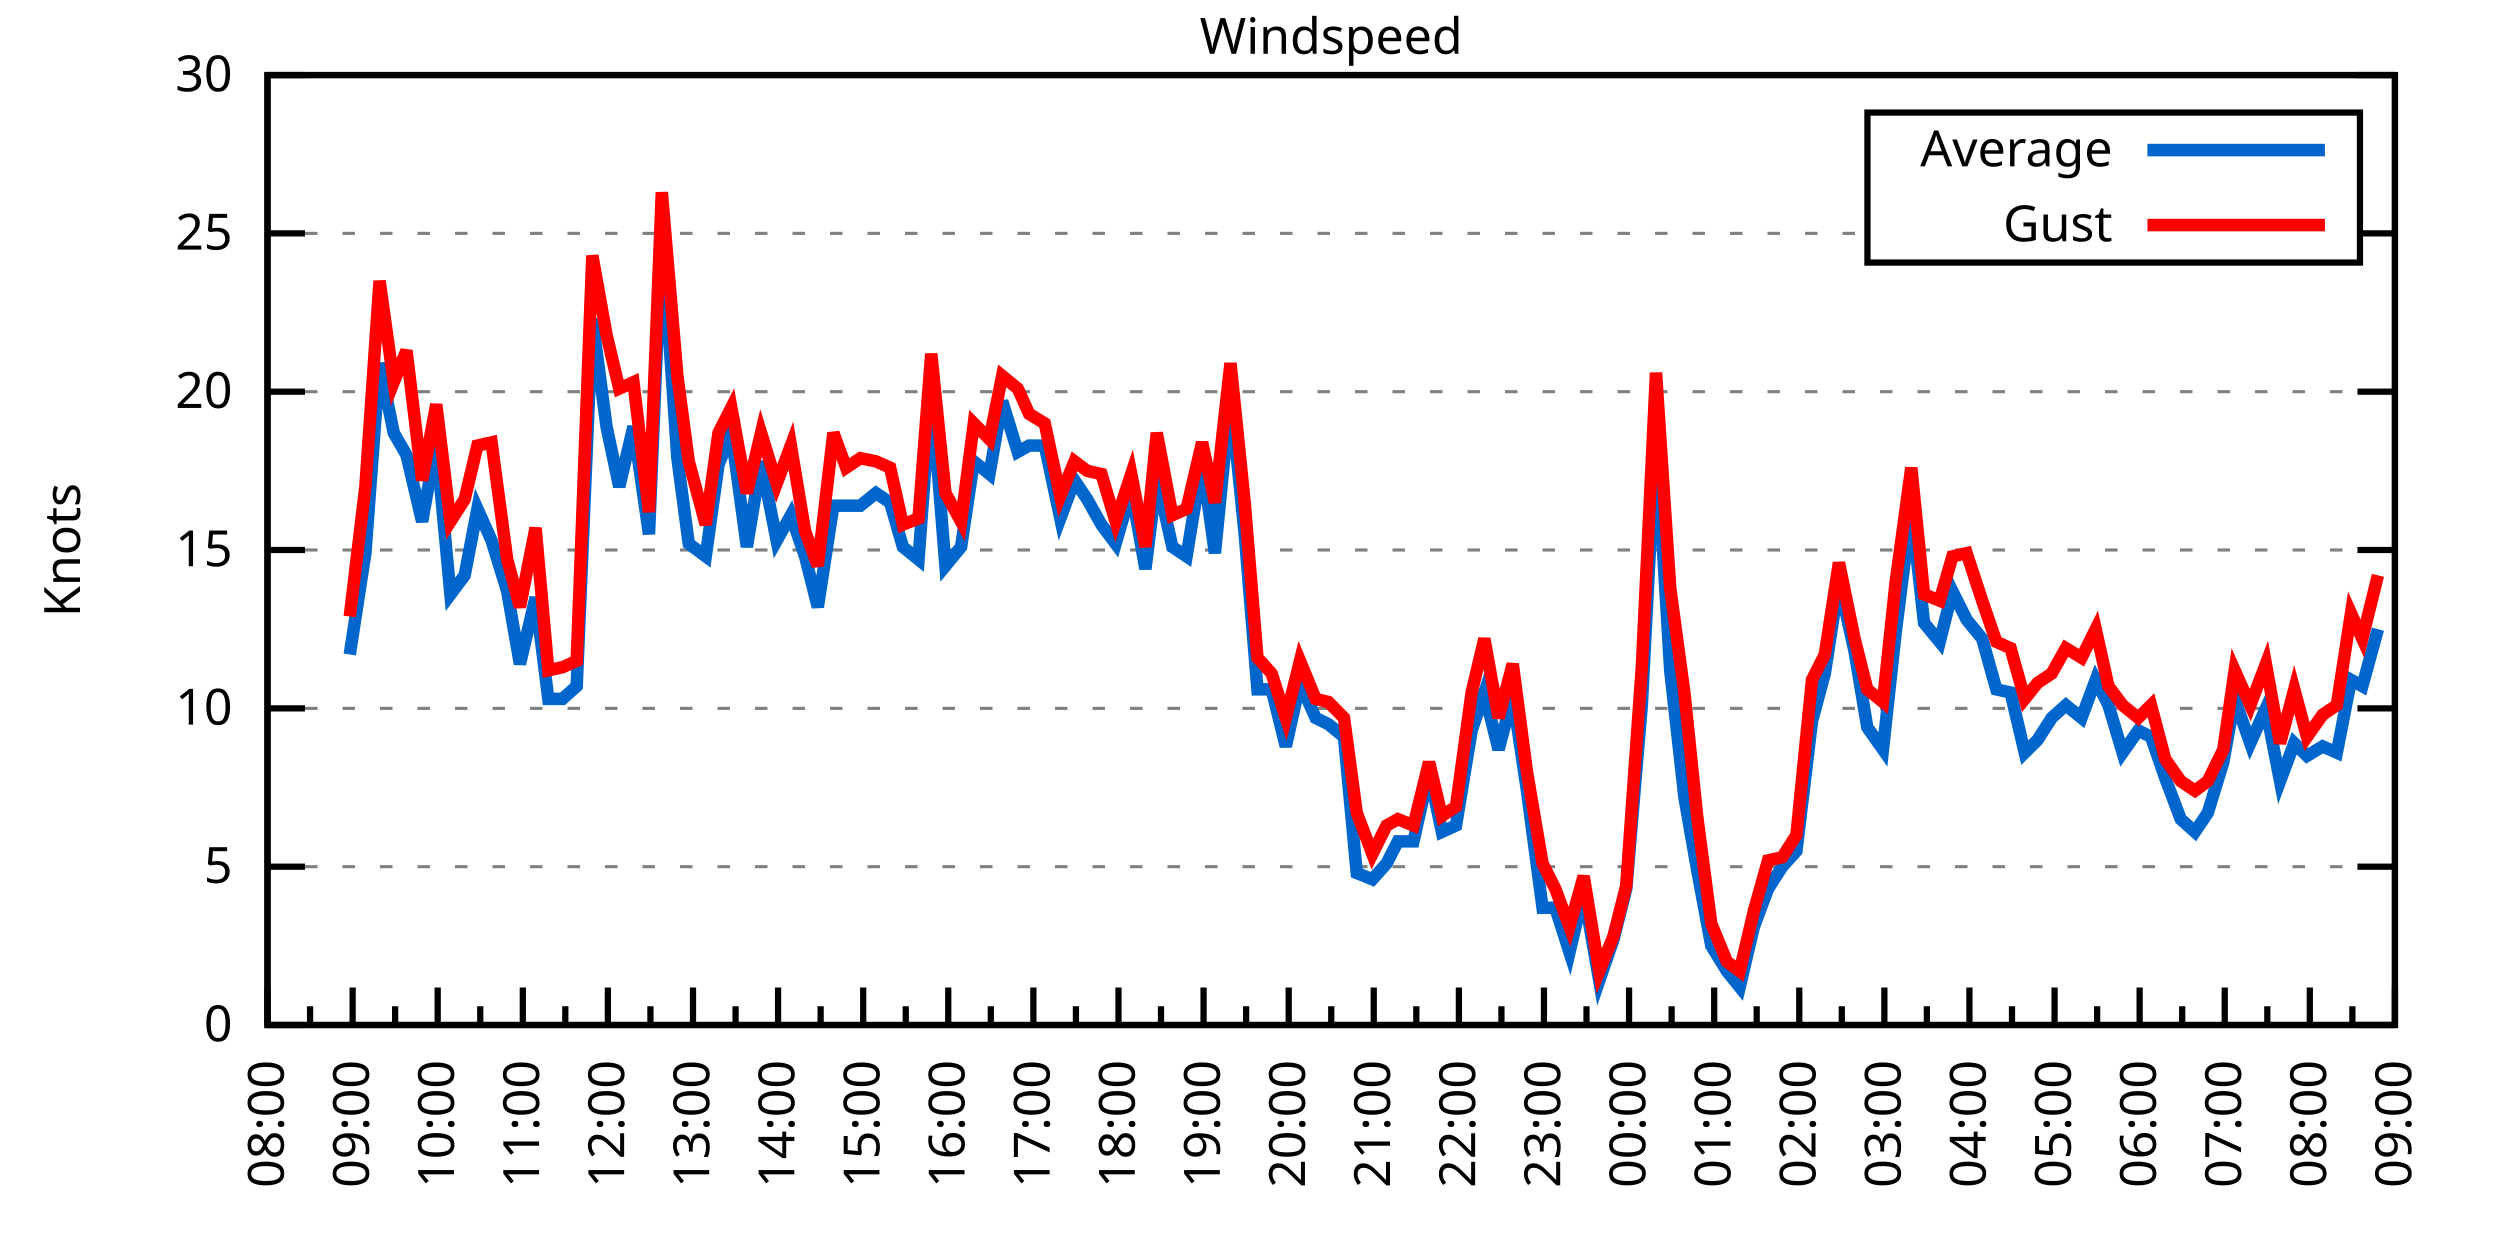
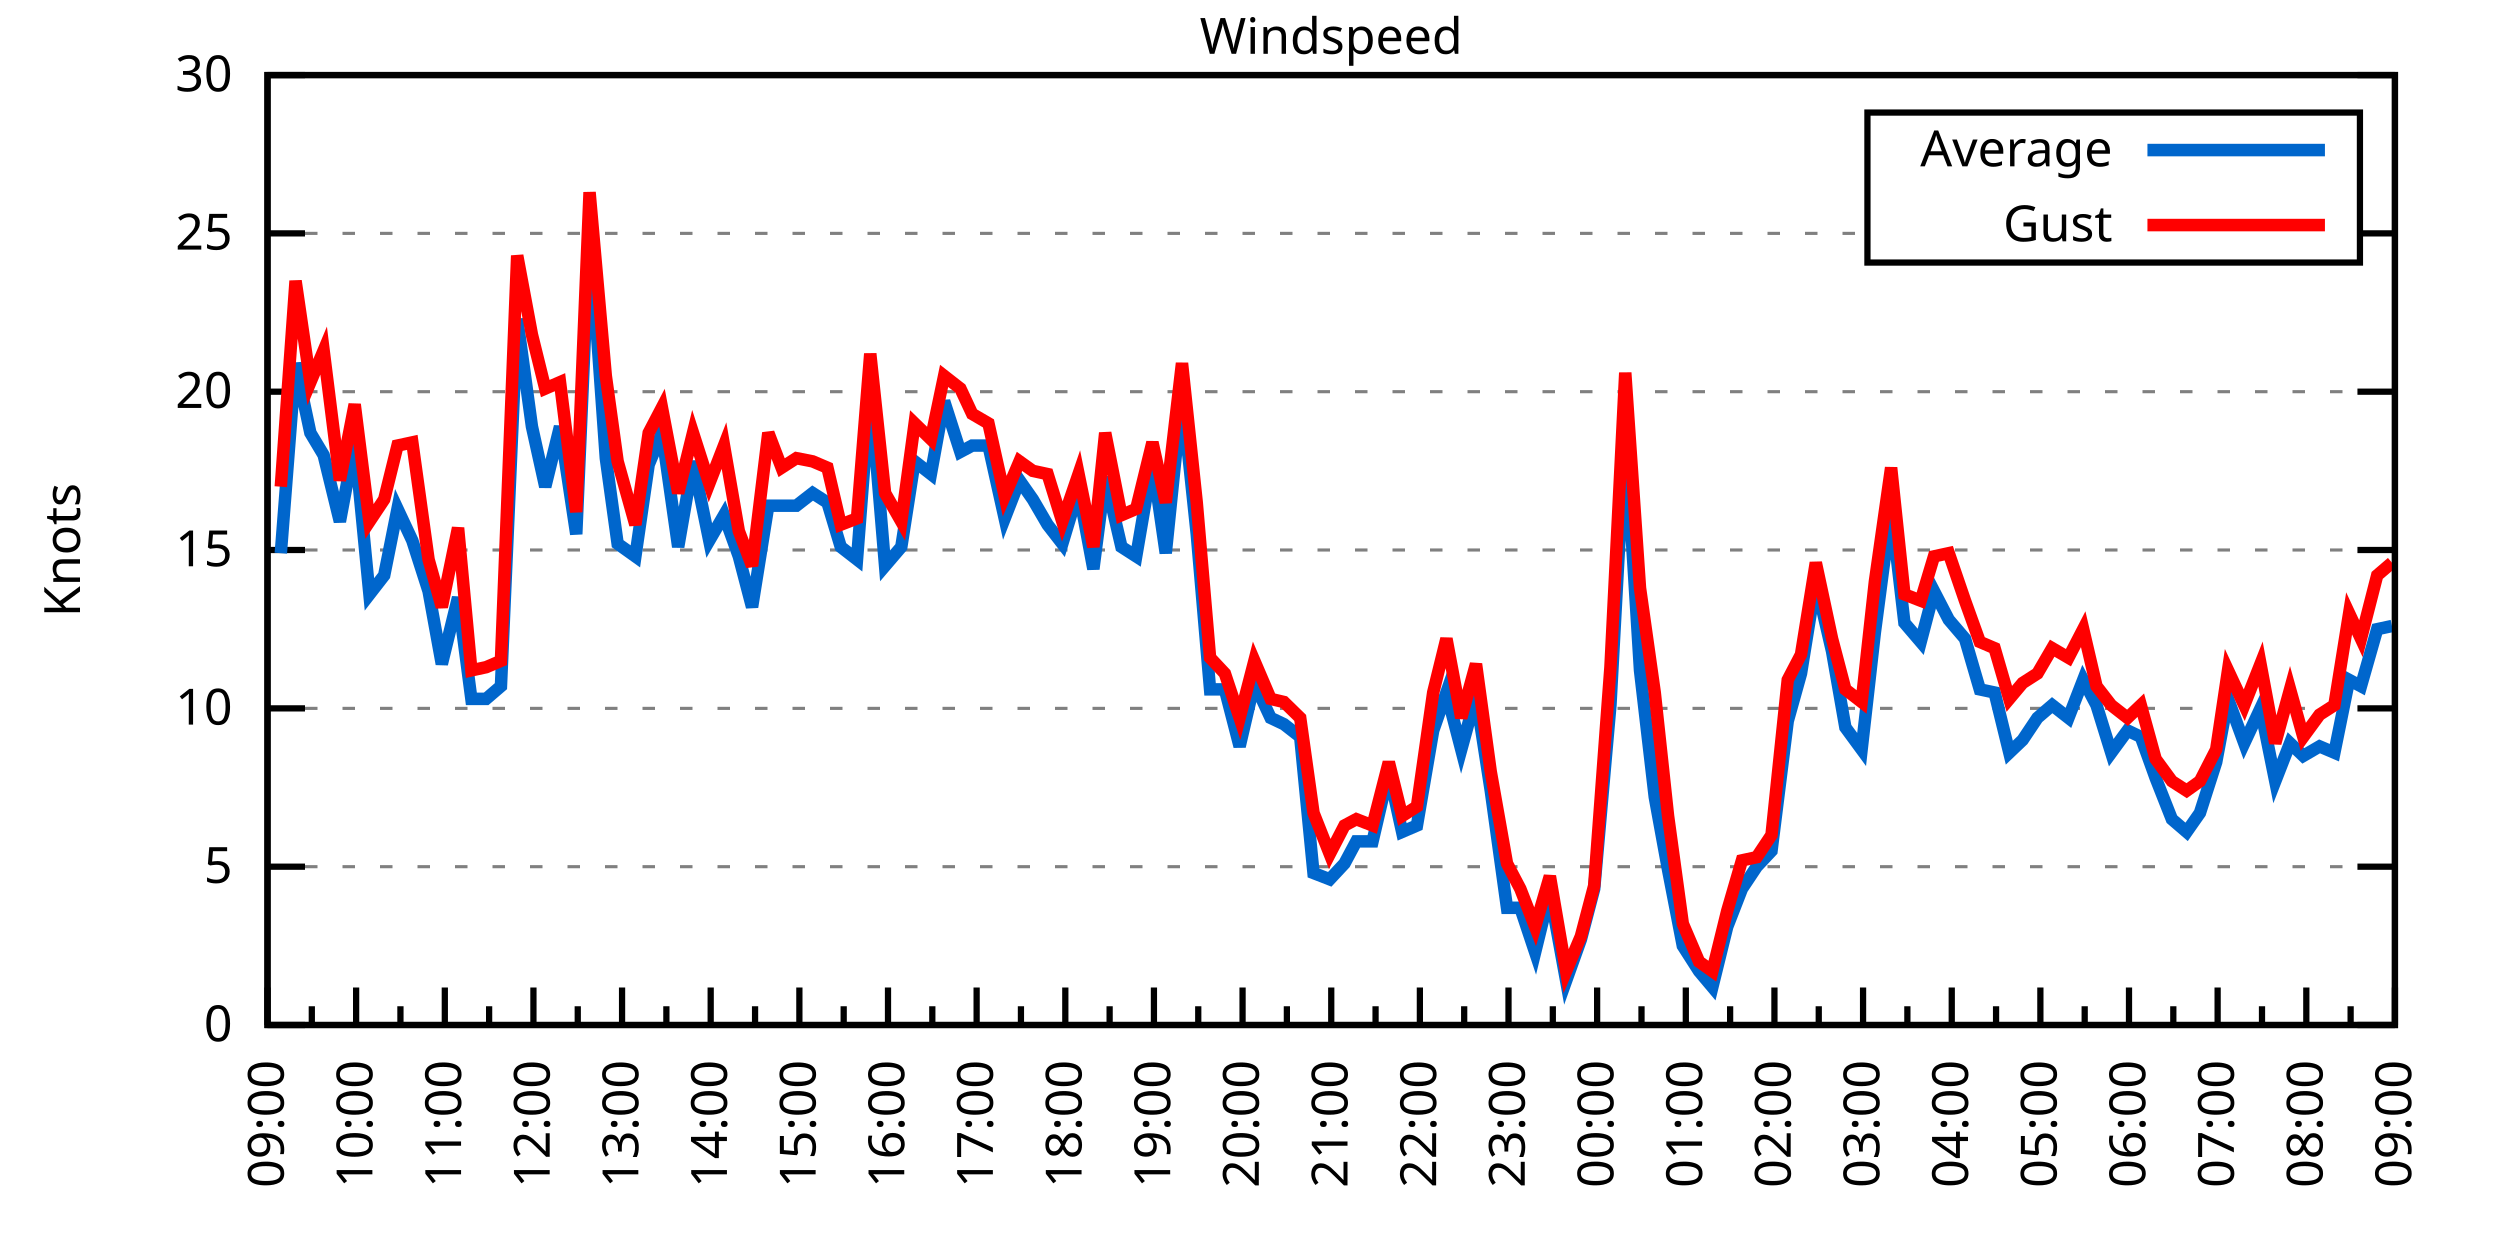
<svg xmlns="http://www.w3.org/2000/svg" xmlns:xlink="http://www.w3.org/1999/xlink" width="400" height="200" viewBox="0 0 400 200">
  <g id="gnuplot_canvas">
    <rect x="0" y="0" width="400" height="200" fill="none" />
    <defs>
      <circle id="gpDot" r="0.5" stroke-width="0.5" stroke="currentColor" />
      <path id="gpPt0" stroke-width="0.333" stroke="currentColor" d="M-1,0 h2 M0,-1 v2" />
      <path id="gpPt1" stroke-width="0.333" stroke="currentColor" d="M-1,-1 L1,1 M1,-1 L-1,1" />
      <path id="gpPt2" stroke-width="0.333" stroke="currentColor" d="M-1,0 L1,0 M0,-1 L0,1 M-1,-1 L1,1 M-1,1 L1,-1" />
      <rect id="gpPt3" stroke-width="0.333" stroke="currentColor" x="-1" y="-1" width="2" height="2" />
      <rect id="gpPt4" stroke-width="0.333" stroke="currentColor" fill="currentColor" x="-1" y="-1" width="2" height="2" />
      <circle id="gpPt5" stroke-width="0.333" stroke="currentColor" cx="0" cy="0" r="1" />
      <use xlink:href="#gpPt5" id="gpPt6" fill="currentColor" stroke="none" />
      <path id="gpPt7" stroke-width="0.333" stroke="currentColor" d="M0,-1.33 L-1.33,0.67 L1.33,0.67 z" />
      <use xlink:href="#gpPt7" id="gpPt8" fill="currentColor" stroke="none" />
      <use xlink:href="#gpPt7" id="gpPt9" stroke="currentColor" transform="rotate(180)" />
      <use xlink:href="#gpPt9" id="gpPt10" fill="currentColor" stroke="none" />
      <use xlink:href="#gpPt3" id="gpPt11" stroke="currentColor" transform="rotate(45)" />
      <use xlink:href="#gpPt11" id="gpPt12" fill="currentColor" stroke="none" />
      <path id="gpPt13" stroke-width="0.333" stroke="currentColor" d="M0,1.330 L1.265,0.411 L0.782,-1.067 L-0.782,-1.076 L-1.265,0.411 z" />
      <use xlink:href="#gpPt13" id="gpPt14" fill="currentColor" stroke="none" />
      <filter id="textbox" filterUnits="objectBoundingBox" x="0" y="0" height="1" width="1">
        <feFlood flood-color="white" flood-opacity="1" result="bgnd" />
        <feComposite in="SourceGraphic" in2="bgnd" operator="atop" />
      </filter>
      <filter id="greybox" filterUnits="objectBoundingBox" x="0" y="0" height="1" width="1">
        <feFlood flood-color="lightgrey" flood-opacity="1" result="grey" />
        <feComposite in="SourceGraphic" in2="grey" operator="atop" />
      </filter>
    </defs>
    <g fill="none" color="white" stroke="currentColor" stroke-width="1.00" stroke-linecap="butt" stroke-linejoin="miter">
</g>
    <g fill="none" color="black" stroke="currentColor" stroke-width="1.00" stroke-linecap="butt" stroke-linejoin="miter">
      <g stroke="none" shape-rendering="crispEdges">
        <polygon fill="rgb(255, 255, 255)" points="42.80,164.00 383.18,164.00 383.18,12.02 42.80,12.02 " />
      </g>
    </g>
    <g fill="none" color="black" stroke="currentColor" stroke-width="1.00" stroke-linecap="butt" stroke-linejoin="miter">
</g>
    <g fill="none" color="black" stroke="black" stroke-width="0.50" stroke-linecap="butt" stroke-linejoin="miter">
</g>
    <g fill="none" color="gray" stroke="currentColor" stroke-width="0.50" stroke-linecap="butt" stroke-linejoin="miter">
      <path stroke="gray" stroke-dasharray="2,4" class="gridline" d="M42.80,164.00 L383.19,164.00  " />
    </g>
    <g fill="none" color="gray" stroke="gray" stroke-width="1.00" stroke-linecap="butt" stroke-linejoin="miter">
</g>
    <g fill="none" color="black" stroke="currentColor" stroke-width="1.00" stroke-linecap="butt" stroke-linejoin="miter">
      <path stroke="black" d="M42.80,164.00 L48.80,164.00 M383.19,164.00 L377.19,164.00  " />
      <g transform="translate(37.20,166.60)" stroke="none" fill="black" font-family="Sans" font-size="8.00" text-anchor="end">
        <text>
          <tspan font-family="Sans"> 0</tspan>
        </text>
      </g>
    </g>
    <g fill="none" color="black" stroke="currentColor" stroke-width="1.00" stroke-linecap="butt" stroke-linejoin="miter">
</g>
    <g fill="none" color="black" stroke="black" stroke-width="0.50" stroke-linecap="butt" stroke-linejoin="miter">
</g>
    <g fill="none" color="gray" stroke="currentColor" stroke-width="0.50" stroke-linecap="butt" stroke-linejoin="miter">
      <path stroke="gray" stroke-dasharray="2,4" class="gridline" d="M42.80,138.67 L383.19,138.67  " />
    </g>
    <g fill="none" color="gray" stroke="gray" stroke-width="1.00" stroke-linecap="butt" stroke-linejoin="miter">
</g>
    <g fill="none" color="black" stroke="currentColor" stroke-width="1.00" stroke-linecap="butt" stroke-linejoin="miter">
      <path stroke="black" d="M42.80,138.67 L48.80,138.67 M383.19,138.67 L377.19,138.67  " />
      <g transform="translate(37.20,141.27)" stroke="none" fill="black" font-family="Sans" font-size="8.00" text-anchor="end">
        <text>
          <tspan font-family="Sans"> 5</tspan>
        </text>
      </g>
    </g>
    <g fill="none" color="black" stroke="currentColor" stroke-width="1.00" stroke-linecap="butt" stroke-linejoin="miter">
</g>
    <g fill="none" color="black" stroke="black" stroke-width="0.50" stroke-linecap="butt" stroke-linejoin="miter">
</g>
    <g fill="none" color="gray" stroke="currentColor" stroke-width="0.50" stroke-linecap="butt" stroke-linejoin="miter">
      <path stroke="gray" stroke-dasharray="2,4" class="gridline" d="M42.80,113.34 L383.19,113.34  " />
    </g>
    <g fill="none" color="gray" stroke="gray" stroke-width="1.00" stroke-linecap="butt" stroke-linejoin="miter">
</g>
    <g fill="none" color="black" stroke="currentColor" stroke-width="1.00" stroke-linecap="butt" stroke-linejoin="miter">
      <path stroke="black" d="M42.80,113.34 L48.80,113.34 M383.19,113.34 L377.19,113.34  " />
      <g transform="translate(37.20,115.94)" stroke="none" fill="black" font-family="Sans" font-size="8.00" text-anchor="end">
        <text>
          <tspan font-family="Sans"> 10</tspan>
        </text>
      </g>
    </g>
    <g fill="none" color="black" stroke="currentColor" stroke-width="1.00" stroke-linecap="butt" stroke-linejoin="miter">
</g>
    <g fill="none" color="black" stroke="black" stroke-width="0.50" stroke-linecap="butt" stroke-linejoin="miter">
</g>
    <g fill="none" color="gray" stroke="currentColor" stroke-width="0.50" stroke-linecap="butt" stroke-linejoin="miter">
      <path stroke="gray" stroke-dasharray="2,4" class="gridline" d="M42.80,88.00 L383.19,88.00  " />
    </g>
    <g fill="none" color="gray" stroke="gray" stroke-width="1.00" stroke-linecap="butt" stroke-linejoin="miter">
</g>
    <g fill="none" color="black" stroke="currentColor" stroke-width="1.00" stroke-linecap="butt" stroke-linejoin="miter">
      <path stroke="black" d="M42.80,88.00 L48.80,88.00 M383.19,88.00 L377.19,88.00  " />
      <g transform="translate(37.20,90.60)" stroke="none" fill="black" font-family="Sans" font-size="8.00" text-anchor="end">
        <text>
          <tspan font-family="Sans"> 15</tspan>
        </text>
      </g>
    </g>
    <g fill="none" color="black" stroke="currentColor" stroke-width="1.00" stroke-linecap="butt" stroke-linejoin="miter">
</g>
    <g fill="none" color="black" stroke="black" stroke-width="0.50" stroke-linecap="butt" stroke-linejoin="miter">
</g>
    <g fill="none" color="gray" stroke="currentColor" stroke-width="0.50" stroke-linecap="butt" stroke-linejoin="miter">
      <path stroke="gray" stroke-dasharray="2,4" class="gridline" d="M42.80,62.67 L383.19,62.67  " />
    </g>
    <g fill="none" color="gray" stroke="gray" stroke-width="1.00" stroke-linecap="butt" stroke-linejoin="miter">
</g>
    <g fill="none" color="black" stroke="currentColor" stroke-width="1.00" stroke-linecap="butt" stroke-linejoin="miter">
      <path stroke="black" d="M42.80,62.67 L48.80,62.67 M383.19,62.67 L377.19,62.67  " />
      <g transform="translate(37.20,65.27)" stroke="none" fill="black" font-family="Sans" font-size="8.00" text-anchor="end">
        <text>
          <tspan font-family="Sans"> 20</tspan>
        </text>
      </g>
    </g>
    <g fill="none" color="black" stroke="currentColor" stroke-width="1.00" stroke-linecap="butt" stroke-linejoin="miter">
</g>
    <g fill="none" color="black" stroke="black" stroke-width="0.50" stroke-linecap="butt" stroke-linejoin="miter">
</g>
    <g fill="none" color="gray" stroke="currentColor" stroke-width="0.50" stroke-linecap="butt" stroke-linejoin="miter">
      <path stroke="gray" stroke-dasharray="2,4" class="gridline" d="M42.80,37.34 L298.79,37.34 M377.59,37.34 L383.19,37.34  " />
    </g>
    <g fill="none" color="gray" stroke="gray" stroke-width="1.00" stroke-linecap="butt" stroke-linejoin="miter">
</g>
    <g fill="none" color="black" stroke="currentColor" stroke-width="1.00" stroke-linecap="butt" stroke-linejoin="miter">
      <path stroke="black" d="M42.80,37.34 L48.80,37.34 M383.19,37.34 L377.19,37.34  " />
      <g transform="translate(37.20,39.94)" stroke="none" fill="black" font-family="Sans" font-size="8.00" text-anchor="end">
        <text>
          <tspan font-family="Sans"> 25</tspan>
        </text>
      </g>
    </g>
    <g fill="none" color="black" stroke="currentColor" stroke-width="1.00" stroke-linecap="butt" stroke-linejoin="miter">
</g>
    <g fill="none" color="black" stroke="black" stroke-width="0.50" stroke-linecap="butt" stroke-linejoin="miter">
</g>
    <g fill="none" color="gray" stroke="currentColor" stroke-width="0.50" stroke-linecap="butt" stroke-linejoin="miter">
      <path stroke="gray" stroke-dasharray="2,4" class="gridline" d="M42.80,12.01 L383.19,12.01  " />
    </g>
    <g fill="none" color="gray" stroke="gray" stroke-width="1.00" stroke-linecap="butt" stroke-linejoin="miter">
</g>
    <g fill="none" color="black" stroke="currentColor" stroke-width="1.00" stroke-linecap="butt" stroke-linejoin="miter">
      <path stroke="black" d="M42.80,12.01 L48.80,12.01 M383.19,12.01 L377.19,12.01  " />
      <g transform="translate(37.20,14.61)" stroke="none" fill="black" font-family="Sans" font-size="8.00" text-anchor="end">
        <text>
          <tspan font-family="Sans"> 30</tspan>
        </text>
      </g>
    </g>
    <g fill="none" color="black" stroke="currentColor" stroke-width="1.00" stroke-linecap="butt" stroke-linejoin="miter">
      <path stroke="black" d="M42.80,164.00 L42.80,158.00  " />
      <g transform="translate(45.40,169.60) rotate(270)" stroke="none" fill="black" font-family="Sans" font-size="8.00" text-anchor="end">
        <text>
+           <tspan font-family="Sans">09:00</tspan>
+         </text>
+       </g>
+     </g>
+     <g fill="none" color="black" stroke="currentColor" stroke-width="1.00" stroke-linecap="butt" stroke-linejoin="miter">
+       <path stroke="black" d="M49.89,164.00 L49.89,161.00 M56.98,164.00 L56.98,158.00  " />
+       <g transform="translate(59.58,169.60) rotate(270)" stroke="none" fill="black" font-family="Sans" font-size="8.00" text-anchor="end">
+         <text>
+           <tspan font-family="Sans">10:00</tspan>
+         </text>
+       </g>
+     </g>
+     <g fill="none" color="black" stroke="currentColor" stroke-width="1.00" stroke-linecap="butt" stroke-linejoin="miter">
+       <path stroke="black" d="M64.07,164.00 L64.07,161.00 M71.17,164.00 L71.17,158.00  " />
+       <g transform="translate(73.77,169.60) rotate(270)" stroke="none" fill="black" font-family="Sans" font-size="8.00" text-anchor="end">
+         <text>
+           <tspan font-family="Sans">11:00</tspan>
+         </text>
+       </g>
+     </g>
+     <g fill="none" color="black" stroke="currentColor" stroke-width="1.00" stroke-linecap="butt" stroke-linejoin="miter">
+       <path stroke="black" d="M78.26,164.00 L78.26,161.00 M85.35,164.00 L85.35,158.00  " />
+       <g transform="translate(87.95,169.60) rotate(270)" stroke="none" fill="black" font-family="Sans" font-size="8.00" text-anchor="end">
+         <text>
+           <tspan font-family="Sans">12:00</tspan>
+         </text>
+       </g>
+     </g>
+     <g fill="none" color="black" stroke="currentColor" stroke-width="1.00" stroke-linecap="butt" stroke-linejoin="miter">
+       <path stroke="black" d="M92.44,164.00 L92.44,161.00 M99.53,164.00 L99.53,158.00  " />
+       <g transform="translate(102.13,169.60) rotate(270)" stroke="none" fill="black" font-family="Sans" font-size="8.00" text-anchor="end">
+         <text>
+           <tspan font-family="Sans">13:00</tspan>
+         </text>
+       </g>
+     </g>
+     <g fill="none" color="black" stroke="currentColor" stroke-width="1.00" stroke-linecap="butt" stroke-linejoin="miter">
+       <path stroke="black" d="M106.62,164.00 L106.62,161.00 M113.71,164.00 L113.71,158.00  " />
+       <g transform="translate(116.31,169.60) rotate(270)" stroke="none" fill="black" font-family="Sans" font-size="8.00" text-anchor="end">
+         <text>
+           <tspan font-family="Sans">14:00</tspan>
+         </text>
+       </g>
+     </g>
+     <g fill="none" color="black" stroke="currentColor" stroke-width="1.00" stroke-linecap="butt" stroke-linejoin="miter">
+       <path stroke="black" d="M120.81,164.00 L120.81,161.00 M127.90,164.00 L127.90,158.00  " />
+       <g transform="translate(130.50,169.60) rotate(270)" stroke="none" fill="black" font-family="Sans" font-size="8.00" text-anchor="end">
+         <text>
+           <tspan font-family="Sans">15:00</tspan>
+         </text>
+       </g>
+     </g>
+     <g fill="none" color="black" stroke="currentColor" stroke-width="1.00" stroke-linecap="butt" stroke-linejoin="miter">
+       <path stroke="black" d="M134.99,164.00 L134.99,161.00 M142.08,164.00 L142.08,158.00  " />
+       <g transform="translate(144.68,169.60) rotate(270)" stroke="none" fill="black" font-family="Sans" font-size="8.00" text-anchor="end">
+         <text>
+           <tspan font-family="Sans">16:00</tspan>
+         </text>
+       </g>
+     </g>
+     <g fill="none" color="black" stroke="currentColor" stroke-width="1.00" stroke-linecap="butt" stroke-linejoin="miter">
+       <path stroke="black" d="M149.17,164.00 L149.17,161.00 M156.26,164.00 L156.26,158.00  " />
+       <g transform="translate(158.86,169.60) rotate(270)" stroke="none" fill="black" font-family="Sans" font-size="8.00" text-anchor="end">
+         <text>
+           <tspan font-family="Sans">17:00</tspan>
+         </text>
+       </g>
+     </g>
+     <g fill="none" color="black" stroke="currentColor" stroke-width="1.00" stroke-linecap="butt" stroke-linejoin="miter">
+       <path stroke="black" d="M163.35,164.00 L163.35,161.00 M170.45,164.00 L170.45,158.00  " />
+       <g transform="translate(173.05,169.60) rotate(270)" stroke="none" fill="black" font-family="Sans" font-size="8.00" text-anchor="end">
+         <text>
+           <tspan font-family="Sans">18:00</tspan>
+         </text>
+       </g>
+     </g>
+     <g fill="none" color="black" stroke="currentColor" stroke-width="1.00" stroke-linecap="butt" stroke-linejoin="miter">
+       <path stroke="black" d="M177.54,164.00 L177.54,161.00 M184.63,164.00 L184.63,158.00  " />
+       <g transform="translate(187.23,169.60) rotate(270)" stroke="none" fill="black" font-family="Sans" font-size="8.00" text-anchor="end">
+         <text>
+           <tspan font-family="Sans">19:00</tspan>
+         </text>
+       </g>
+     </g>
+     <g fill="none" color="black" stroke="currentColor" stroke-width="1.00" stroke-linecap="butt" stroke-linejoin="miter">
+       <path stroke="black" d="M191.72,164.00 L191.72,161.00 M198.81,164.00 L198.81,158.00  " />
+       <g transform="translate(201.41,169.60) rotate(270)" stroke="none" fill="black" font-family="Sans" font-size="8.00" text-anchor="end">
+         <text>
+           <tspan font-family="Sans">20:00</tspan>
+         </text>
+       </g>
+     </g>
+     <g fill="none" color="black" stroke="currentColor" stroke-width="1.00" stroke-linecap="butt" stroke-linejoin="miter">
+       <path stroke="black" d="M205.90,164.00 L205.90,161.00 M213.00,164.00 L213.00,158.00  " />
+       <g transform="translate(215.60,169.60) rotate(270)" stroke="none" fill="black" font-family="Sans" font-size="8.00" text-anchor="end">
+         <text>
+           <tspan font-family="Sans">21:00</tspan>
+         </text>
+       </g>
+     </g>
+     <g fill="none" color="black" stroke="currentColor" stroke-width="1.00" stroke-linecap="butt" stroke-linejoin="miter">
+       <path stroke="black" d="M220.09,164.00 L220.09,161.00 M227.18,164.00 L227.18,158.00  " />
+       <g transform="translate(229.78,169.60) rotate(270)" stroke="none" fill="black" font-family="Sans" font-size="8.00" text-anchor="end">
+         <text>
+           <tspan font-family="Sans">22:00</tspan>
+         </text>
+       </g>
+     </g>
+     <g fill="none" color="black" stroke="currentColor" stroke-width="1.00" stroke-linecap="butt" stroke-linejoin="miter">
+       <path stroke="black" d="M234.27,164.00 L234.27,161.00 M241.36,164.00 L241.36,158.00  " />
+       <g transform="translate(243.96,169.60) rotate(270)" stroke="none" fill="black" font-family="Sans" font-size="8.00" text-anchor="end">
+         <text>
+           <tspan font-family="Sans">23:00</tspan>
+         </text>
+       </g>
+     </g>
+     <g fill="none" color="black" stroke="currentColor" stroke-width="1.00" stroke-linecap="butt" stroke-linejoin="miter">
+       <path stroke="black" d="M248.45,164.00 L248.45,161.00 M255.54,164.00 L255.54,158.00  " />
+       <g transform="translate(258.14,169.60) rotate(270)" stroke="none" fill="black" font-family="Sans" font-size="8.00" text-anchor="end">
+         <text>
+           <tspan font-family="Sans">00:00</tspan>
+         </text>
+       </g>
+     </g>
+     <g fill="none" color="black" stroke="currentColor" stroke-width="1.00" stroke-linecap="butt" stroke-linejoin="miter">
+       <path stroke="black" d="M262.64,164.00 L262.64,161.00 M269.73,164.00 L269.73,158.00  " />
+       <g transform="translate(272.33,169.60) rotate(270)" stroke="none" fill="black" font-family="Sans" font-size="8.00" text-anchor="end">
+         <text>
+           <tspan font-family="Sans">01:00</tspan>
+         </text>
+       </g>
+     </g>
+     <g fill="none" color="black" stroke="currentColor" stroke-width="1.00" stroke-linecap="butt" stroke-linejoin="miter">
+       <path stroke="black" d="M276.82,164.00 L276.82,161.00 M283.91,164.00 L283.91,158.00  " />
+       <g transform="translate(286.51,169.60) rotate(270)" stroke="none" fill="black" font-family="Sans" font-size="8.00" text-anchor="end">
+         <text>
+           <tspan font-family="Sans">02:00</tspan>
+         </text>
+       </g>
+     </g>
+     <g fill="none" color="black" stroke="currentColor" stroke-width="1.00" stroke-linecap="butt" stroke-linejoin="miter">
+       <path stroke="black" d="M291.00,164.00 L291.00,161.00 M298.09,164.00 L298.09,158.00  " />
+       <g transform="translate(300.69,169.60) rotate(270)" stroke="none" fill="black" font-family="Sans" font-size="8.00" text-anchor="end">
+         <text>
+           <tspan font-family="Sans">03:00</tspan>
+         </text>
+       </g>
+     </g>
+     <g fill="none" color="black" stroke="currentColor" stroke-width="1.00" stroke-linecap="butt" stroke-linejoin="miter">
+       <path stroke="black" d="M305.18,164.00 L305.18,161.00 M312.28,164.00 L312.28,158.00  " />
+       <g transform="translate(314.88,169.60) rotate(270)" stroke="none" fill="black" font-family="Sans" font-size="8.00" text-anchor="end">
+         <text>
+           <tspan font-family="Sans">04:00</tspan>
+         </text>
+       </g>
+     </g>
+     <g fill="none" color="black" stroke="currentColor" stroke-width="1.00" stroke-linecap="butt" stroke-linejoin="miter">
+       <path stroke="black" d="M319.37,164.00 L319.37,161.00 M326.46,164.00 L326.46,158.00  " />
+       <g transform="translate(329.06,169.60) rotate(270)" stroke="none" fill="black" font-family="Sans" font-size="8.00" text-anchor="end">
+         <text>
+           <tspan font-family="Sans">05:00</tspan>
+         </text>
+       </g>
+     </g>
+     <g fill="none" color="black" stroke="currentColor" stroke-width="1.00" stroke-linecap="butt" stroke-linejoin="miter">
+       <path stroke="black" d="M333.55,164.00 L333.55,161.00 M340.64,164.00 L340.64,158.00  " />
+       <g transform="translate(343.24,169.60) rotate(270)" stroke="none" fill="black" font-family="Sans" font-size="8.00" text-anchor="end">
+         <text>
+           <tspan font-family="Sans">06:00</tspan>
+         </text>
+       </g>
+     </g>
+     <g fill="none" color="black" stroke="currentColor" stroke-width="1.00" stroke-linecap="butt" stroke-linejoin="miter">
+       <path stroke="black" d="M347.73,164.00 L347.73,161.00 M354.82,164.00 L354.82,158.00  " />
+       <g transform="translate(357.42,169.60) rotate(270)" stroke="none" fill="black" font-family="Sans" font-size="8.00" text-anchor="end">
+         <text>
+           <tspan font-family="Sans">07:00</tspan>
+         </text>
+       </g>
+     </g>
+     <g fill="none" color="black" stroke="currentColor" stroke-width="1.00" stroke-linecap="butt" stroke-linejoin="miter">
+       <path stroke="black" d="M361.92,164.00 L361.92,161.00 M369.01,164.00 L369.01,158.00  " />
+       <g transform="translate(371.61,169.60) rotate(270)" stroke="none" fill="black" font-family="Sans" font-size="8.00" text-anchor="end">
+         <text>
          <tspan font-family="Sans">08:00</tspan>
        </text>
      </g>
    </g>
    <g fill="none" color="black" stroke="currentColor" stroke-width="1.00" stroke-linecap="butt" stroke-linejoin="miter">
-       <path stroke="black" d="M49.61,164.00 L49.61,161.00 M56.42,164.00 L56.42,158.00  " />
-       <g transform="translate(59.02,169.60) rotate(270)" stroke="none" fill="black" font-family="Sans" font-size="8.00" text-anchor="end">
-         <text>
-           <tspan font-family="Sans">09:00</tspan>
-         </text>
-       </g>
-     </g>
-     <g fill="none" color="black" stroke="currentColor" stroke-width="1.00" stroke-linecap="butt" stroke-linejoin="miter">
-       <path stroke="black" d="M63.22,164.00 L63.22,161.00 M70.03,164.00 L70.03,158.00  " />
-       <g transform="translate(72.63,169.60) rotate(270)" stroke="none" fill="black" font-family="Sans" font-size="8.00" text-anchor="end">
-         <text>
-           <tspan font-family="Sans">10:00</tspan>
-         </text>
-       </g>
-     </g>
-     <g fill="none" color="black" stroke="currentColor" stroke-width="1.00" stroke-linecap="butt" stroke-linejoin="miter">
-       <path stroke="black" d="M76.84,164.00 L76.84,161.00 M83.65,164.00 L83.65,158.00  " />
-       <g transform="translate(86.25,169.60) rotate(270)" stroke="none" fill="black" font-family="Sans" font-size="8.00" text-anchor="end">
-         <text>
-           <tspan font-family="Sans">11:00</tspan>
-         </text>
-       </g>
-     </g>
-     <g fill="none" color="black" stroke="currentColor" stroke-width="1.00" stroke-linecap="butt" stroke-linejoin="miter">
-       <path stroke="black" d="M90.45,164.00 L90.45,161.00 M97.26,164.00 L97.26,158.00  " />
-       <g transform="translate(99.86,169.60) rotate(270)" stroke="none" fill="black" font-family="Sans" font-size="8.00" text-anchor="end">
-         <text>
-           <tspan font-family="Sans">12:00</tspan>
-         </text>
-       </g>
-     </g>
-     <g fill="none" color="black" stroke="currentColor" stroke-width="1.00" stroke-linecap="butt" stroke-linejoin="miter">
-       <path stroke="black" d="M104.07,164.00 L104.07,161.00 M110.88,164.00 L110.88,158.00  " />
-       <g transform="translate(113.48,169.60) rotate(270)" stroke="none" fill="black" font-family="Sans" font-size="8.00" text-anchor="end">
-         <text>
-           <tspan font-family="Sans">13:00</tspan>
-         </text>
-       </g>
-     </g>
-     <g fill="none" color="black" stroke="currentColor" stroke-width="1.00" stroke-linecap="butt" stroke-linejoin="miter">
-       <path stroke="black" d="M117.69,164.00 L117.69,161.00 M124.49,164.00 L124.49,158.00  " />
-       <g transform="translate(127.09,169.60) rotate(270)" stroke="none" fill="black" font-family="Sans" font-size="8.00" text-anchor="end">
-         <text>
-           <tspan font-family="Sans">14:00</tspan>
-         </text>
-       </g>
-     </g>
-     <g fill="none" color="black" stroke="currentColor" stroke-width="1.00" stroke-linecap="butt" stroke-linejoin="miter">
-       <path stroke="black" d="M131.30,164.00 L131.30,161.00 M138.11,164.00 L138.11,158.00  " />
-       <g transform="translate(140.71,169.60) rotate(270)" stroke="none" fill="black" font-family="Sans" font-size="8.00" text-anchor="end">
-         <text>
-           <tspan font-family="Sans">15:00</tspan>
-         </text>
-       </g>
-     </g>
-     <g fill="none" color="black" stroke="currentColor" stroke-width="1.00" stroke-linecap="butt" stroke-linejoin="miter">
-       <path stroke="black" d="M144.92,164.00 L144.92,161.00 M151.72,164.00 L151.72,158.00  " />
-       <g transform="translate(154.32,169.60) rotate(270)" stroke="none" fill="black" font-family="Sans" font-size="8.00" text-anchor="end">
-         <text>
-           <tspan font-family="Sans">16:00</tspan>
-         </text>
-       </g>
-     </g>
-     <g fill="none" color="black" stroke="currentColor" stroke-width="1.00" stroke-linecap="butt" stroke-linejoin="miter">
-       <path stroke="black" d="M158.53,164.00 L158.53,161.00 M165.34,164.00 L165.34,158.00  " />
-       <g transform="translate(167.94,169.60) rotate(270)" stroke="none" fill="black" font-family="Sans" font-size="8.00" text-anchor="end">
-         <text>
-           <tspan font-family="Sans">17:00</tspan>
-         </text>
-       </g>
-     </g>
-     <g fill="none" color="black" stroke="currentColor" stroke-width="1.00" stroke-linecap="butt" stroke-linejoin="miter">
-       <path stroke="black" d="M172.15,164.00 L172.15,161.00 M178.96,164.00 L178.96,158.00  " />
-       <g transform="translate(181.56,169.60) rotate(270)" stroke="none" fill="black" font-family="Sans" font-size="8.00" text-anchor="end">
-         <text>
-           <tspan font-family="Sans">18:00</tspan>
-         </text>
-       </g>
-     </g>
-     <g fill="none" color="black" stroke="currentColor" stroke-width="1.00" stroke-linecap="butt" stroke-linejoin="miter">
-       <path stroke="black" d="M185.76,164.00 L185.76,161.00 M192.57,164.00 L192.57,158.00  " />
-       <g transform="translate(195.17,169.60) rotate(270)" stroke="none" fill="black" font-family="Sans" font-size="8.00" text-anchor="end">
-         <text>
-           <tspan font-family="Sans">19:00</tspan>
-         </text>
-       </g>
-     </g>
-     <g fill="none" color="black" stroke="currentColor" stroke-width="1.00" stroke-linecap="butt" stroke-linejoin="miter">
-       <path stroke="black" d="M199.38,164.00 L199.38,161.00 M206.19,164.00 L206.19,158.00  " />
-       <g transform="translate(208.79,169.60) rotate(270)" stroke="none" fill="black" font-family="Sans" font-size="8.00" text-anchor="end">
-         <text>
-           <tspan font-family="Sans">20:00</tspan>
-         </text>
-       </g>
-     </g>
-     <g fill="none" color="black" stroke="currentColor" stroke-width="1.00" stroke-linecap="butt" stroke-linejoin="miter">
-       <path stroke="black" d="M213.00,164.00 L213.00,161.00 M219.80,164.00 L219.80,158.00  " />
-       <g transform="translate(222.40,169.60) rotate(270)" stroke="none" fill="black" font-family="Sans" font-size="8.00" text-anchor="end">
-         <text>
-           <tspan font-family="Sans">21:00</tspan>
-         </text>
-       </g>
-     </g>
-     <g fill="none" color="black" stroke="currentColor" stroke-width="1.00" stroke-linecap="butt" stroke-linejoin="miter">
-       <path stroke="black" d="M226.61,164.00 L226.61,161.00 M233.42,164.00 L233.42,158.00  " />
-       <g transform="translate(236.02,169.60) rotate(270)" stroke="none" fill="black" font-family="Sans" font-size="8.00" text-anchor="end">
-         <text>
-           <tspan font-family="Sans">22:00</tspan>
-         </text>
-       </g>
-     </g>
-     <g fill="none" color="black" stroke="currentColor" stroke-width="1.00" stroke-linecap="butt" stroke-linejoin="miter">
-       <path stroke="black" d="M240.23,164.00 L240.23,161.00 M247.03,164.00 L247.03,158.00  " />
-       <g transform="translate(249.63,169.60) rotate(270)" stroke="none" fill="black" font-family="Sans" font-size="8.00" text-anchor="end">
-         <text>
-           <tspan font-family="Sans">23:00</tspan>
-         </text>
-       </g>
-     </g>
-     <g fill="none" color="black" stroke="currentColor" stroke-width="1.00" stroke-linecap="butt" stroke-linejoin="miter">
-       <path stroke="black" d="M253.84,164.00 L253.84,161.00 M260.65,164.00 L260.65,158.00  " />
-       <g transform="translate(263.25,169.60) rotate(270)" stroke="none" fill="black" font-family="Sans" font-size="8.00" text-anchor="end">
-         <text>
-           <tspan font-family="Sans">00:00</tspan>
-         </text>
-       </g>
-     </g>
-     <g fill="none" color="black" stroke="currentColor" stroke-width="1.00" stroke-linecap="butt" stroke-linejoin="miter">
-       <path stroke="black" d="M267.46,164.00 L267.46,161.00 M274.27,164.00 L274.27,158.00  " />
-       <g transform="translate(276.87,169.60) rotate(270)" stroke="none" fill="black" font-family="Sans" font-size="8.00" text-anchor="end">
-         <text>
-           <tspan font-family="Sans">01:00</tspan>
-         </text>
-       </g>
-     </g>
-     <g fill="none" color="black" stroke="currentColor" stroke-width="1.00" stroke-linecap="butt" stroke-linejoin="miter">
-       <path stroke="black" d="M281.07,164.00 L281.07,161.00 M287.88,164.00 L287.88,158.00  " />
-       <g transform="translate(290.48,169.60) rotate(270)" stroke="none" fill="black" font-family="Sans" font-size="8.00" text-anchor="end">
-         <text>
-           <tspan font-family="Sans">02:00</tspan>
-         </text>
-       </g>
-     </g>
-     <g fill="none" color="black" stroke="currentColor" stroke-width="1.00" stroke-linecap="butt" stroke-linejoin="miter">
-       <path stroke="black" d="M294.69,164.00 L294.69,161.00 M301.50,164.00 L301.50,158.00  " />
-       <g transform="translate(304.10,169.60) rotate(270)" stroke="none" fill="black" font-family="Sans" font-size="8.00" text-anchor="end">
-         <text>
-           <tspan font-family="Sans">03:00</tspan>
-         </text>
-       </g>
-     </g>
-     <g fill="none" color="black" stroke="currentColor" stroke-width="1.00" stroke-linecap="butt" stroke-linejoin="miter">
-       <path stroke="black" d="M308.30,164.00 L308.30,161.00 M315.11,164.00 L315.11,158.00  " />
-       <g transform="translate(317.71,169.60) rotate(270)" stroke="none" fill="black" font-family="Sans" font-size="8.00" text-anchor="end">
-         <text>
-           <tspan font-family="Sans">04:00</tspan>
-         </text>
-       </g>
-     </g>
-     <g fill="none" color="black" stroke="currentColor" stroke-width="1.00" stroke-linecap="butt" stroke-linejoin="miter">
-       <path stroke="black" d="M321.92,164.00 L321.92,161.00 M328.73,164.00 L328.73,158.00  " />
-       <g transform="translate(331.33,169.60) rotate(270)" stroke="none" fill="black" font-family="Sans" font-size="8.00" text-anchor="end">
-         <text>
-           <tspan font-family="Sans">05:00</tspan>
-         </text>
-       </g>
-     </g>
-     <g fill="none" color="black" stroke="currentColor" stroke-width="1.00" stroke-linecap="butt" stroke-linejoin="miter">
-       <path stroke="black" d="M335.54,164.00 L335.54,161.00 M342.34,164.00 L342.34,158.00  " />
-       <g transform="translate(344.94,169.60) rotate(270)" stroke="none" fill="black" font-family="Sans" font-size="8.00" text-anchor="end">
-         <text>
-           <tspan font-family="Sans">06:00</tspan>
-         </text>
-       </g>
-     </g>
-     <g fill="none" color="black" stroke="currentColor" stroke-width="1.00" stroke-linecap="butt" stroke-linejoin="miter">
-       <path stroke="black" d="M349.15,164.00 L349.15,161.00 M355.96,164.00 L355.96,158.00  " />
-       <g transform="translate(358.56,169.60) rotate(270)" stroke="none" fill="black" font-family="Sans" font-size="8.00" text-anchor="end">
-         <text>
-           <tspan font-family="Sans">07:00</tspan>
-         </text>
-       </g>
-     </g>
-     <g fill="none" color="black" stroke="currentColor" stroke-width="1.00" stroke-linecap="butt" stroke-linejoin="miter">
-       <path stroke="black" d="M362.77,164.00 L362.77,161.00 M369.57,164.00 L369.57,158.00  " />
-       <g transform="translate(372.17,169.60) rotate(270)" stroke="none" fill="black" font-family="Sans" font-size="8.00" text-anchor="end">
-         <text>
-           <tspan font-family="Sans">08:00</tspan>
-         </text>
-       </g>
-     </g>
-     <g fill="none" color="black" stroke="currentColor" stroke-width="1.00" stroke-linecap="butt" stroke-linejoin="miter">
-       <path stroke="black" d="M376.38,164.00 L376.38,161.00 M383.19,164.00 L383.19,158.00  " />
+       <path stroke="black" d="M376.10,164.00 L376.10,161.00 M383.19,164.00 L383.19,158.00  " />
      <g transform="translate(385.79,169.60) rotate(270)" stroke="none" fill="black" font-family="Sans" font-size="8.00" text-anchor="end">
        <text>
          <tspan font-family="Sans">09:00</tspan>
        </text>
      </g>
    </g>
    <g fill="none" color="black" stroke="currentColor" stroke-width="1.00" stroke-linecap="butt" stroke-linejoin="miter">
</g>
    <g fill="none" color="black" stroke="currentColor" stroke-width="1.00" stroke-linecap="butt" stroke-linejoin="miter">
      <path stroke="black" d="M42.80,12.01 L42.80,164.00 L383.19,164.00 L383.19,12.01 L42.80,12.01 Z  " />
    </g>
    <g fill="none" color="black" stroke="currentColor" stroke-width="1.00" stroke-linecap="butt" stroke-linejoin="miter">
      <g transform="translate(12.80,88.01) rotate(270)" stroke="none" fill="black" font-family="Sans" font-size="8.00" text-anchor="middle">
        <text>
          <tspan font-family="Sans">Knots</tspan>
        </text>
      </g>
    </g>
    <g fill="none" color="black" stroke="currentColor" stroke-width="1.00" stroke-linecap="butt" stroke-linejoin="miter">
</g>
    <g fill="none" color="black" stroke="currentColor" stroke-width="1.00" stroke-linecap="butt" stroke-linejoin="miter">
      <path stroke="black" d="M298.79,42.01 L298.79,18.01 L377.59,18.01 L377.59,42.01 L298.79,42.01 Z  " />
    </g>
    <g id="Windspeed_plot_1">
      <g fill="none" color="white" stroke="black" stroke-width="2.00" stroke-linecap="butt" stroke-linejoin="miter">
</g>
      <g fill="none" color="black" stroke="currentColor" stroke-width="2.00" stroke-linecap="butt" stroke-linejoin="miter">
        <g transform="translate(337.99,26.61)" stroke="none" fill="black" font-family="Sans" font-size="8.00" text-anchor="end">
          <text>
            <tspan font-family="Sans">Average</tspan>
          </text>
        </g>
      </g>
      <g fill="none" color="black" stroke="currentColor" stroke-width="2.00" stroke-linecap="butt" stroke-linejoin="miter">
-         <path stroke="rgb(  0, 102, 204)" d="M343.59,24.01 L371.99,24.01 M55.96,104.72 L58.46,88.51 L60.73,58.11 L63.00,69.26 L65.04,72.81 L67.54,83.45   L69.80,70.78 L72.07,95.10 L74.34,92.06 L76.39,81.42 L78.65,86.49 L81.15,94.59 L83.19,106.24 L85.69,95.60   L87.73,111.82 L90.00,111.82 L92.27,109.79 L94.77,51.02 L97.04,68.25 L99.08,77.87 L101.35,68.25 L103.84,85.47   L105.89,36.84 L108.38,73.31 L110.20,86.99 L112.92,89.02 L114.96,74.33 L117.01,69.26 L119.50,87.50 L121.77,73.82   L124.27,86.49 L126.54,82.43 L128.81,89.02 L130.85,97.12 L133.34,80.91 L135.39,80.91 L137.66,80.91 L140.15,78.89   L142.42,80.41 L144.46,87.50 L146.96,89.52 L149.00,62.17 L151.27,90.54 L153.77,87.50 L155.81,73.82 L158.31,75.85   L160.35,64.19 L162.84,72.30 L164.66,71.29 L167.16,71.29 L169.65,82.94 L171.92,76.86 L173.96,79.90 L176.23,83.95   L178.50,86.99 L181.00,78.38 L183.27,91.04 L185.08,76.35 L187.58,87.50 L189.85,89.02 L192.34,73.82 L194.39,88.51   L196.88,63.18 L199.15,85.47 L201.19,110.30 L203.46,110.30 L205.73,119.42 L208.00,109.28 L210.50,114.86 L212.54,115.87   L215.04,117.90 L217.08,139.68 L219.58,140.69 L221.85,138.16 L223.66,134.62 L226.16,134.62 L228.65,123.47 L230.70,133.10   L232.96,132.08 L235.46,116.88 L237.50,110.80 L239.77,119.92 L242.04,111.31 L244.31,126.51 L246.81,145.25 L248.85,145.25   L251.12,152.35 L253.39,142.72 L255.88,156.91 L258.15,150.32 L260.20,142.21 L262.69,112.83 L264.96,69.26 L267.23,107.26   L269.50,127.52 L271.54,139.17 L273.81,151.33 L276.31,155.39 L278.35,157.92 L280.62,148.29 L282.89,142.21 L285.16,138.67   L287.43,136.14 L289.92,115.36 L291.97,107.76 L294.23,93.07 L296.73,104.22 L298.77,116.38 L301.27,119.92 L303.31,101.18   L305.81,81.42 L307.85,99.66 L310.35,102.70 L312.39,94.59 L314.66,99.15 L317.15,102.19 L319.42,110.30 L321.69,110.80   L323.96,120.43 L326.00,118.40 L328.27,114.86 L330.54,112.83 L333.04,114.86 L335.31,108.78 L337.35,112.83 L339.62,120.43   L342.12,116.88 L344.16,117.90 L346.43,124.48 L348.92,131.07 L351.19,133.10 L353.24,130.06 L355.73,121.95 L357.55,111.82   L360.04,118.91 L362.54,113.34 L364.81,124.99 L367.08,118.91 L369.12,120.94 L371.62,119.42 L373.89,120.43 L376.16,108.78   L377.97,109.79 L380.47,100.67  " />
+         <path stroke="rgb(  0, 102, 204)" d="M343.59,24.01 L371.99,24.01 M44.93,88.51 L47.29,58.11 L49.66,69.26 L51.78,72.81 L54.38,83.45 L56.75,70.78   L59.11,95.10 L61.47,92.06 L63.60,81.42 L65.97,86.49 L68.57,94.59 L70.69,106.24 L73.29,95.60 L75.42,111.82   L77.78,111.82 L80.15,109.79 L82.75,51.02 L85.11,68.25 L87.24,77.87 L89.60,68.25 L92.20,85.47 L94.33,36.84   L96.93,73.31 L98.82,86.99 L101.66,89.02 L103.79,74.33 L105.91,69.26 L108.51,87.50 L110.88,73.82 L113.48,86.49   L115.84,82.43 L118.21,89.02 L120.33,97.12 L122.93,80.91 L125.06,80.91 L127.42,80.91 L130.02,78.89 L132.39,80.41   L134.52,87.50 L137.12,89.52 L139.24,62.17 L141.61,90.54 L144.21,87.50 L146.34,73.82 L148.94,75.85 L151.06,64.19   L153.66,72.30 L155.55,71.29 L158.15,71.29 L160.75,82.94 L163.12,76.86 L165.25,79.90 L167.61,83.95 L169.97,86.99   L172.57,78.38 L174.94,91.04 L176.83,76.35 L179.43,87.50 L181.79,89.02 L184.39,73.82 L186.52,88.51 L189.12,63.18   L191.48,85.47 L193.61,110.30 L195.98,110.30 L198.34,119.42 L200.70,109.28 L203.30,114.86 L205.43,115.87 L208.03,117.90   L210.16,139.68 L212.76,140.69 L215.12,138.16 L217.01,134.62 L219.61,134.62 L222.21,123.47 L224.34,133.10 L226.71,132.08   L229.31,116.88 L231.43,110.80 L233.80,119.92 L236.16,111.31 L238.52,126.51 L241.12,145.25 L243.25,145.25 L245.62,152.35   L247.98,142.72 L250.58,156.91 L252.94,150.32 L255.07,142.21 L257.67,112.83 L260.04,69.26 L262.40,107.26 L264.76,127.52   L266.89,139.17 L269.25,151.33 L271.85,155.39 L273.98,157.92 L276.35,148.29 L278.71,142.21 L281.07,138.67 L283.44,136.14   L286.04,115.36 L288.16,107.76 L290.53,93.07 L293.13,104.22 L295.26,116.38 L297.86,119.92 L299.98,101.18 L302.58,81.42   L304.71,99.66 L307.31,102.70 L309.44,94.59 L311.80,99.15 L314.40,102.19 L316.77,110.30 L319.13,110.80 L321.49,120.43   L323.62,118.40 L325.99,114.86 L328.35,112.83 L330.95,114.86 L333.31,108.78 L335.44,112.83 L337.80,120.43 L340.40,116.88   L342.53,117.90 L344.90,124.48 L347.50,131.07 L349.86,133.10 L351.99,130.06 L354.59,121.95 L356.48,111.82 L359.08,118.91   L361.68,113.34 L364.04,124.99 L366.41,118.91 L368.53,120.94 L371.13,119.42 L373.50,120.43 L375.86,108.78 L377.75,109.79   L380.35,100.67 L382.72,100.16  " />
      </g>
    </g>
    <g id="Windspeed_plot_2">
      <g fill="none" color="black" stroke="currentColor" stroke-width="2.00" stroke-linecap="butt" stroke-linejoin="miter">
        <g transform="translate(337.99,38.61)" stroke="none" fill="black" font-family="Sans" font-size="8.00" text-anchor="end">
          <text>
            <tspan font-family="Sans">Gust</tspan>
          </text>
        </g>
      </g>
      <g fill="none" color="black" stroke="currentColor" stroke-width="2.00" stroke-linecap="butt" stroke-linejoin="miter">
-         <path stroke="rgb(255,   0,   0)" d="M343.59,36.01 L371.99,36.01 M55.96,98.64 L58.46,77.87 L60.73,44.94 L63.00,61.15 L65.04,56.09 L67.54,76.86   L69.80,64.70 L72.07,83.45 L74.34,79.90 L76.39,71.29 L78.65,70.78 L81.15,89.52 L83.19,97.12 L85.69,84.46   L87.73,107.26 L90.00,106.75 L92.27,105.74 L94.77,40.89 L97.04,53.55 L99.08,62.17 L101.35,61.15 L103.84,81.93   L105.89,30.76 L108.38,60.14 L110.20,73.82 L112.92,83.95 L114.96,69.26 L117.01,65.21 L119.50,78.89 L121.77,69.26   L124.27,77.37 L126.54,71.29 L128.81,84.97 L130.85,90.54 L133.34,69.26 L135.39,74.83 L137.66,73.31 L140.15,73.82   L142.42,74.83 L144.46,83.95 L146.96,82.94 L149.00,56.59 L151.27,78.89 L153.77,83.45 L155.81,67.74 L158.31,70.27   L160.35,60.14 L162.84,62.17 L164.66,66.22 L167.16,67.74 L169.65,79.39 L171.92,73.82 L173.96,75.34 L176.23,75.85   L178.50,83.45 L181.00,75.85 L183.27,87.50 L185.08,69.26 L187.58,82.43 L189.85,81.42 L192.34,70.78 L194.39,80.41   L196.88,58.11 L199.15,80.41 L201.19,105.23 L203.46,107.76 L205.73,114.86 L208.00,105.74 L210.50,111.82 L212.54,112.32   L215.04,114.86 L217.08,130.06 L219.58,136.64 L221.85,132.08 L223.66,131.07 L226.16,132.08 L228.65,121.95 L230.70,130.56   L232.96,129.04 L235.46,110.80 L237.50,102.19 L239.77,114.86 L242.04,106.24 L244.31,123.47 L246.81,138.16 L248.85,142.21   L251.12,148.29 L253.39,140.19 L255.88,155.39 L258.15,149.81 L260.20,141.71 L262.69,106.75 L264.96,59.63 L267.23,94.08   L269.50,110.80 L271.54,130.56 L273.81,147.79 L276.31,153.87 L278.35,155.39 L280.62,145.76 L282.89,137.66 L285.16,137.15   L287.43,133.60 L289.92,108.78 L291.97,104.72 L294.23,90.03 L296.73,102.19 L298.77,110.30 L301.27,112.32 L303.31,93.07   L305.81,74.83 L307.85,95.10 L310.35,96.11 L312.39,89.02 L314.66,88.51 L317.15,96.11 L319.42,102.70 L321.69,103.71   L323.96,111.82 L326.00,109.28 L328.27,107.76 L330.54,103.71 L333.04,105.23 L335.31,100.67 L337.35,109.79 L339.62,112.83   L342.12,114.86 L344.16,112.83 L346.43,121.44 L348.92,124.99 L351.19,126.51 L353.24,124.99 L355.73,119.92 L357.55,107.26   L360.04,112.83 L362.54,106.24 L364.81,118.91 L367.08,110.30 L369.12,117.90 L371.62,114.35 L373.89,112.83 L376.16,98.14   L377.97,102.19 L380.47,92.06  " />
+         <path stroke="rgb(255,   0,   0)" d="M343.59,36.01 L371.99,36.01 M44.93,77.87 L47.29,44.94 L49.66,61.15 L51.78,56.09 L54.38,76.86 L56.75,64.70   L59.11,83.45 L61.47,79.90 L63.60,71.29 L65.97,70.78 L68.57,89.52 L70.69,97.12 L73.29,84.46 L75.42,107.26   L77.78,106.75 L80.15,105.74 L82.75,40.89 L85.11,53.55 L87.24,62.17 L89.60,61.15 L92.20,81.93 L94.33,30.76   L96.93,60.14 L98.82,73.82 L101.66,83.95 L103.79,69.26 L105.91,65.21 L108.51,78.89 L110.88,69.26 L113.48,77.37   L115.84,71.29 L118.21,84.97 L120.33,90.54 L122.93,69.26 L125.06,74.83 L127.42,73.31 L130.02,73.82 L132.39,74.83   L134.52,83.95 L137.12,82.94 L139.24,56.59 L141.61,78.89 L144.21,83.45 L146.34,67.74 L148.94,70.27 L151.06,60.14   L153.66,62.17 L155.55,66.22 L158.15,67.74 L160.75,79.39 L163.12,73.82 L165.25,75.34 L167.61,75.85 L169.97,83.45   L172.57,75.85 L174.94,87.50 L176.83,69.26 L179.43,82.43 L181.79,81.42 L184.39,70.78 L186.52,80.41 L189.12,58.11   L191.48,80.41 L193.61,105.23 L195.98,107.76 L198.34,114.86 L200.70,105.74 L203.30,111.82 L205.43,112.32 L208.03,114.86   L210.16,130.06 L212.76,136.64 L215.12,132.08 L217.01,131.07 L219.61,132.08 L222.21,121.95 L224.34,130.56 L226.71,129.04   L229.31,110.80 L231.43,102.19 L233.80,114.86 L236.16,106.24 L238.52,123.47 L241.12,138.16 L243.25,142.21 L245.62,148.29   L247.98,140.19 L250.58,155.39 L252.94,149.81 L255.07,141.71 L257.67,106.75 L260.04,59.63 L262.40,94.08 L264.76,110.80   L266.89,130.56 L269.25,147.79 L271.85,153.87 L273.98,155.39 L276.35,145.76 L278.71,137.66 L281.07,137.15 L283.44,133.60   L286.04,108.78 L288.16,104.72 L290.53,90.03 L293.13,102.19 L295.26,110.30 L297.86,112.32 L299.98,93.07 L302.58,74.83   L304.71,95.10 L307.31,96.11 L309.44,89.02 L311.80,88.51 L314.40,96.11 L316.77,102.70 L319.13,103.71 L321.49,111.82   L323.62,109.28 L325.99,107.76 L328.35,103.71 L330.95,105.23 L333.31,100.67 L335.44,109.79 L337.80,112.83 L340.40,114.86   L342.53,112.83 L344.90,121.44 L347.50,124.99 L349.86,126.51 L351.99,124.99 L354.59,119.92 L356.48,107.26 L359.08,112.83   L361.68,106.24 L364.04,118.91 L366.41,110.30 L368.53,117.90 L371.13,114.35 L373.50,112.83 L375.86,98.14 L377.75,102.19   L380.35,92.06 L382.72,90.03  " />
      </g>
    </g>
    <g fill="none" color="black" stroke="currentColor" stroke-width="2.00" stroke-linecap="butt" stroke-linejoin="miter">
</g>
    <g fill="none" color="black" stroke="black" stroke-width="1.00" stroke-linecap="butt" stroke-linejoin="miter">
</g>
    <g fill="none" color="black" stroke="currentColor" stroke-width="1.00" stroke-linecap="butt" stroke-linejoin="miter">
      <path stroke="black" d="M42.80,12.01 L42.80,164.00 L383.19,164.00 L383.19,12.01 L42.80,12.01 Z  " />
    </g>
    <g fill="none" color="black" stroke="currentColor" stroke-width="1.00" stroke-linecap="butt" stroke-linejoin="miter">
      <g transform="translate(212.99,8.61)" stroke="none" fill="black" font-family="Sans" font-size="8.00" text-anchor="middle">
        <text>
          <tspan font-family="Sans">Windspeed</tspan>
        </text>
      </g>
    </g>
    <g fill="none" color="black" stroke="currentColor" stroke-width="1.00" stroke-linecap="butt" stroke-linejoin="miter">
</g>
  </g>
</svg>
